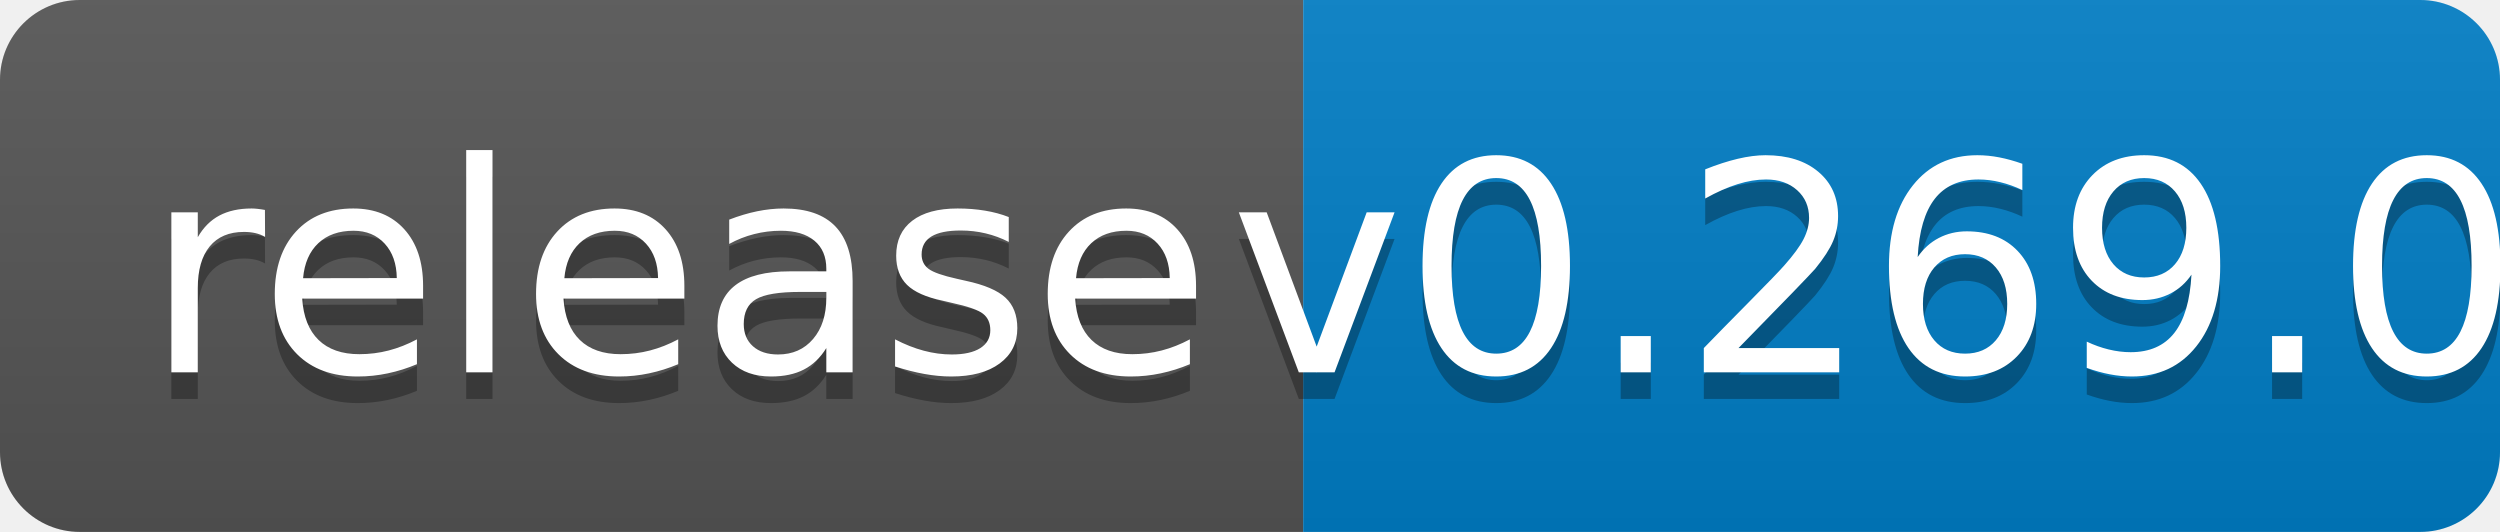
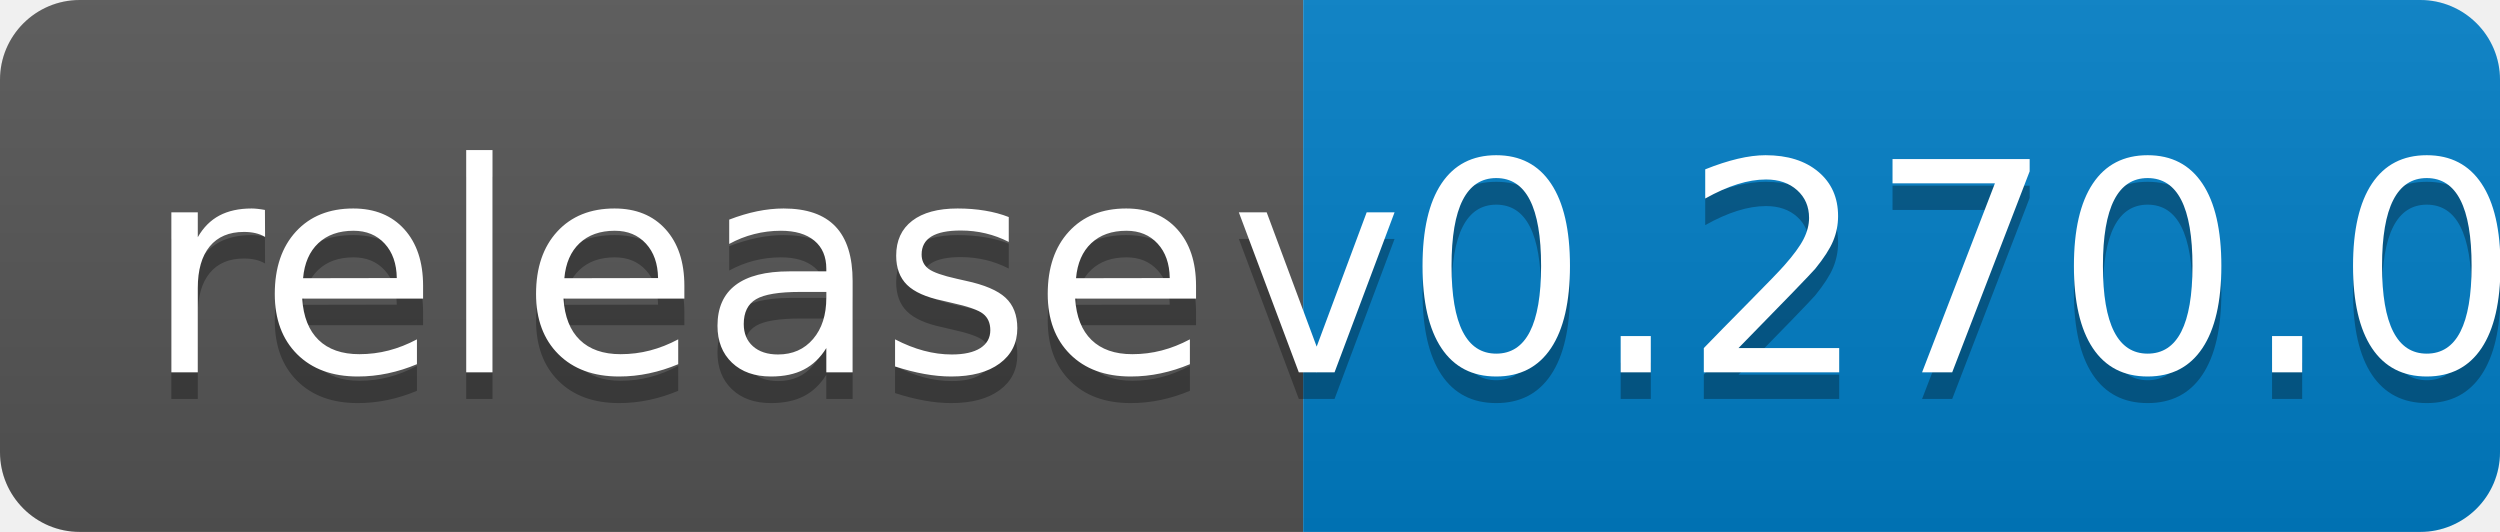
<svg xmlns="http://www.w3.org/2000/svg" width="94" height="20">
  <linearGradient id="b" x2="0" y2="100%">
    <stop offset="0" stop-color="#bbb" stop-opacity=".1" />
    <stop offset="1" stop-opacity=".1" />
  </linearGradient>
  <clipPath id="a">
    <rect width="94" height="20" rx="3" fill="#fff" />
  </clipPath>
  <g clip-path="url(#a)">
    <path fill="#555" d="M0 0h49v20H0z" />
    <path fill="#007ec6" d="M49 0h45v20H49z" />
    <path fill="url(#b)" d="M0 0h94v20H0z" />
  </g>
  <g fill="#fff" text-anchor="middle" font-family="DejaVu Sans,Verdana,Geneva,sans-serif" font-size="110">
    <text x="255" y="150" fill="#010101" fill-opacity=".3" transform="scale(.1)" textLength="390">release</text>
    <text x="255" y="140" transform="scale(.1)" textLength="390">release</text>
-     <text x="705" y="150" fill="#010101" fill-opacity=".3" transform="scale(.1)" textLength="350">v0.269.0</text>
-     <text x="705" y="140" transform="scale(.1)" textLength="350">v0.269.0</text>
+     <text x="705" y="150" fill="#010101" fill-opacity=".3" transform="scale(.1)" textLength="350">v0.270.0</text>
+     <text x="705" y="140" transform="scale(.1)" textLength="350">v0.270.0</text>
  </g>
</svg>
